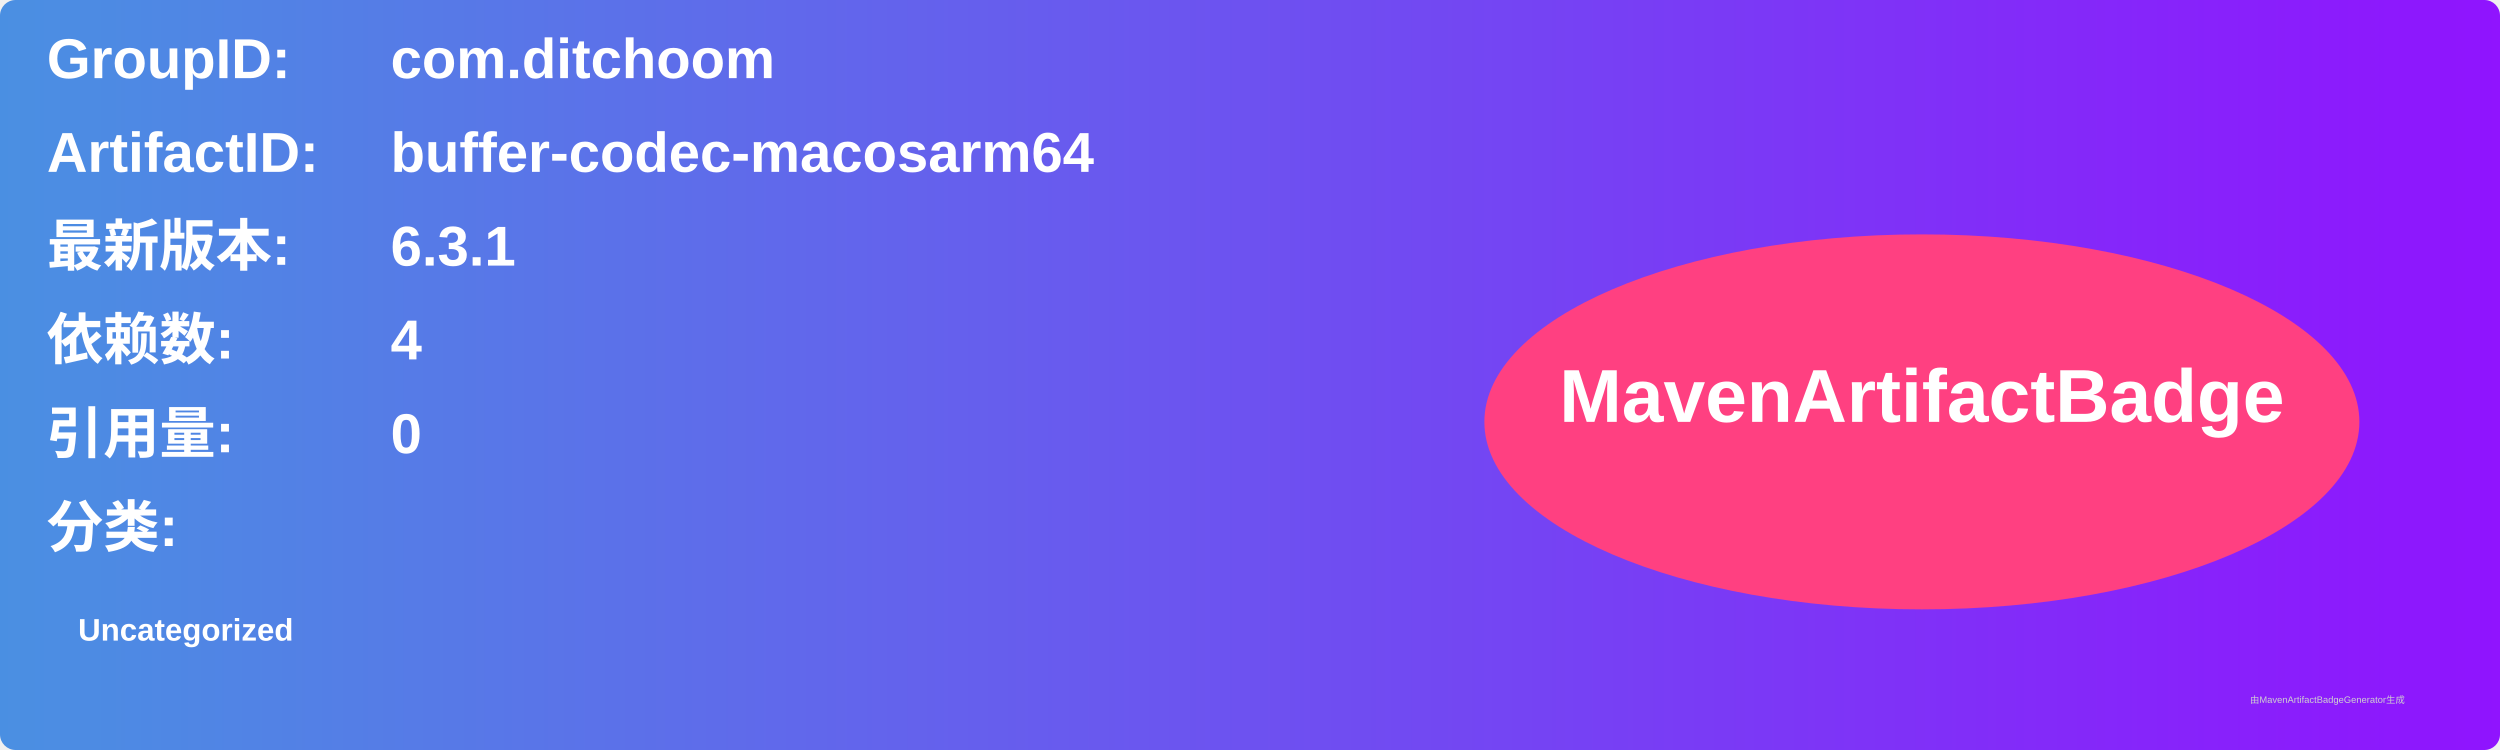
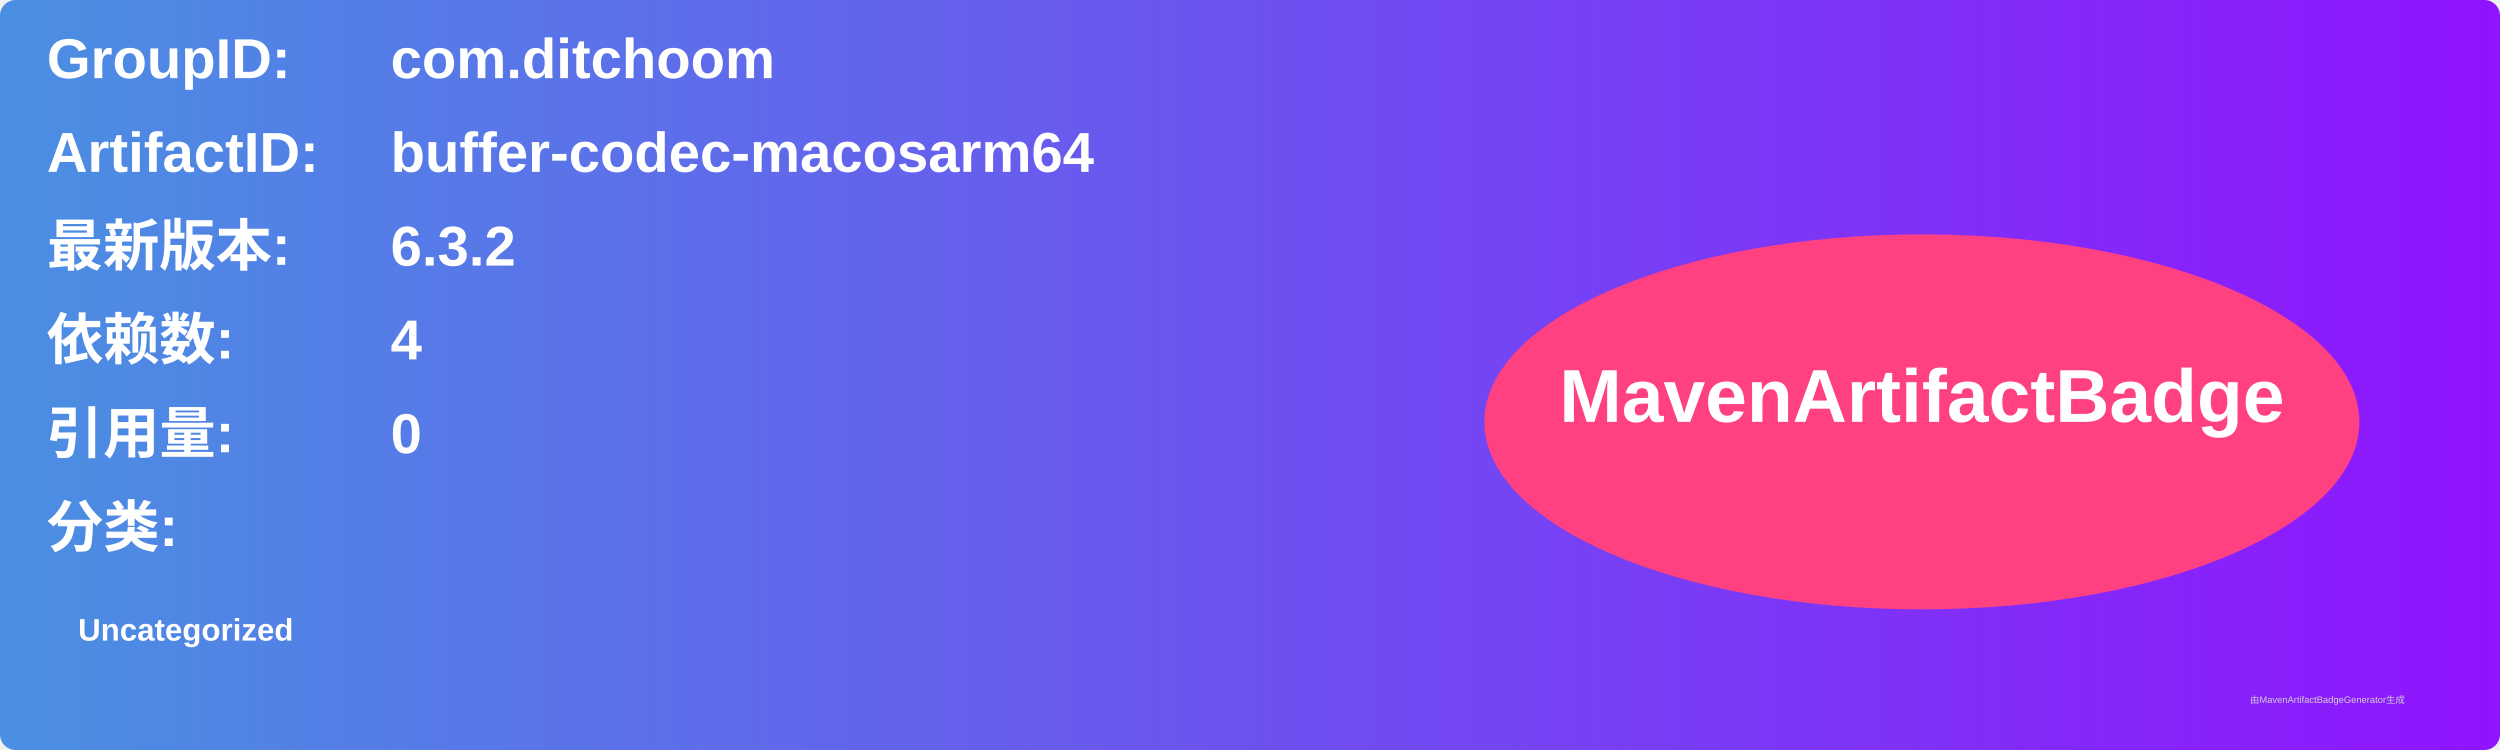
<svg xmlns="http://www.w3.org/2000/svg" width="800" height="240" viewBox="0 0 800 240">
  <linearGradient id="grad" x1="0%" y1="0%" x2="100%" y2="0%">
    <stop offset="0%" stop-color="#4a90e2" />
    <stop offset="100%" stop-color="#9013fe" />
  </linearGradient>
  <rect width="100%" height="100%" rx="5" ry="5" fill="url(#grad)" />
  <g transform="translate(15, 15)">
    <text x="0" y="10" font-family="Arial" font-size="18" fill="white" font-weight="bold" width="260">GroupID:</text>
    <text x="110" y="10" font-family="Arial" font-size="18" fill="white" font-weight="bold" width="460">com.ditchoom</text>
    <text x="0" y="40" font-family="Arial" font-size="18" fill="white" font-weight="bold" width="260">ArtifactID:</text>
    <text x="110" y="40" font-family="Arial" font-size="18" fill="white" font-weight="bold" width="460">buffer-codec-macosarm64</text>
    <text x="0" y="70" font-family="Arial" font-size="18" fill="white" font-weight="bold">最新版本:</text>
    <text x="110" y="70" font-family="Arial" font-size="18" fill="white" font-weight="bold">
-       <tspan font-weight="bold">6.3.1</tspan>
+       <tspan font-weight="bold">6.3.2</tspan>
    </text>
    <text x="0" y="100" font-family="Arial" font-size="18" fill="white" font-weight="bold">依赖数: </text>
    <text x="110" y="100" font-family="Arial" font-size="18" fill="white">
      <tspan font-weight="bold">4</tspan>
    </text>
    <text x="0" y="130" font-family="Arial" font-size="18" fill="white" font-weight="bold">引用量: </text>
    <text x="110" y="130" font-family="Arial" font-size="18" fill="white">
      <tspan font-weight="bold">0</tspan>
    </text>
    <text x="0" y="160" font-family="Arial" font-size="18" fill="white" font-weight="bold">分类:</text>
    <text x="10" y="190" font-family="Arial" font-size="10" fill="white">
      <tspan font-weight="bold">Uncategorized</tspan>
    </text>
    <ellipse cx="600" cy="120" rx="140" ry="60" fill="#ff4081" />
    <text x="600" y="120" text-anchor="middle" font-family="Arial" font-size="24" fill="white" font-weight="bold">MavenArtifactBadge</text>
  </g>
  <text x="720" y="225" font-family="Arial" font-size="3" fill="#d0d0d0">由MavenArtifactBadgeGenerator生成</text>
</svg>
